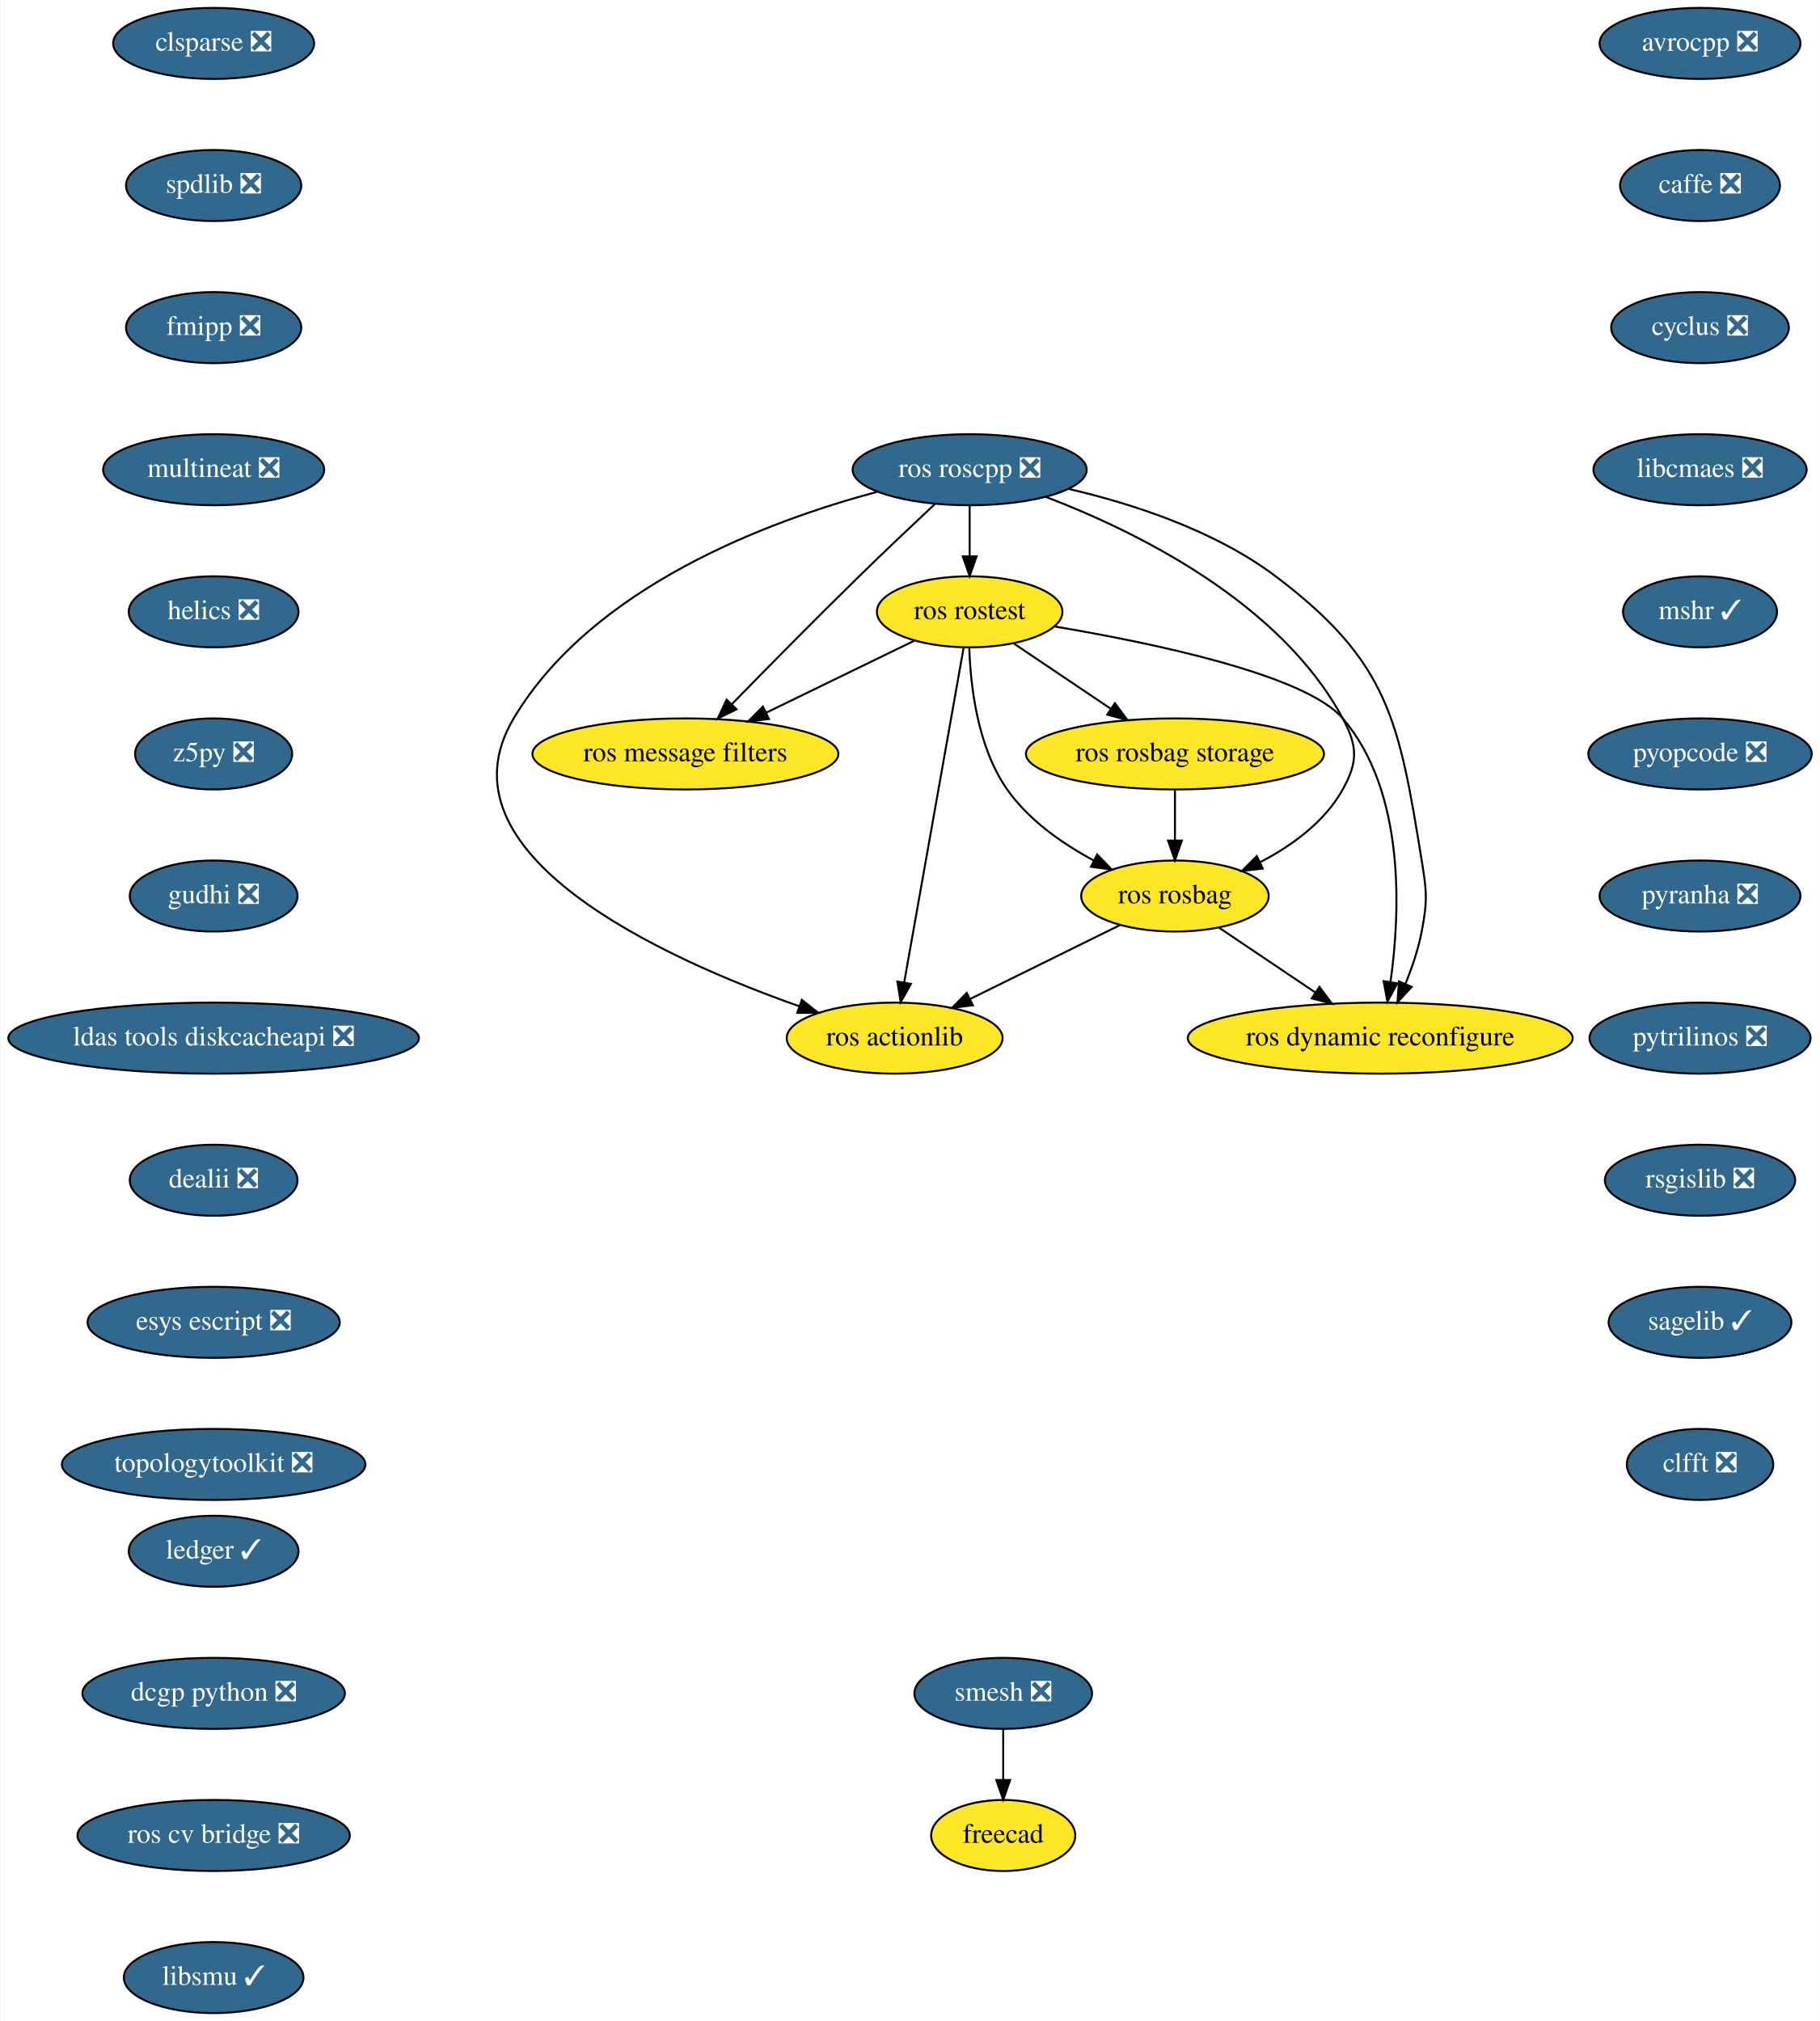
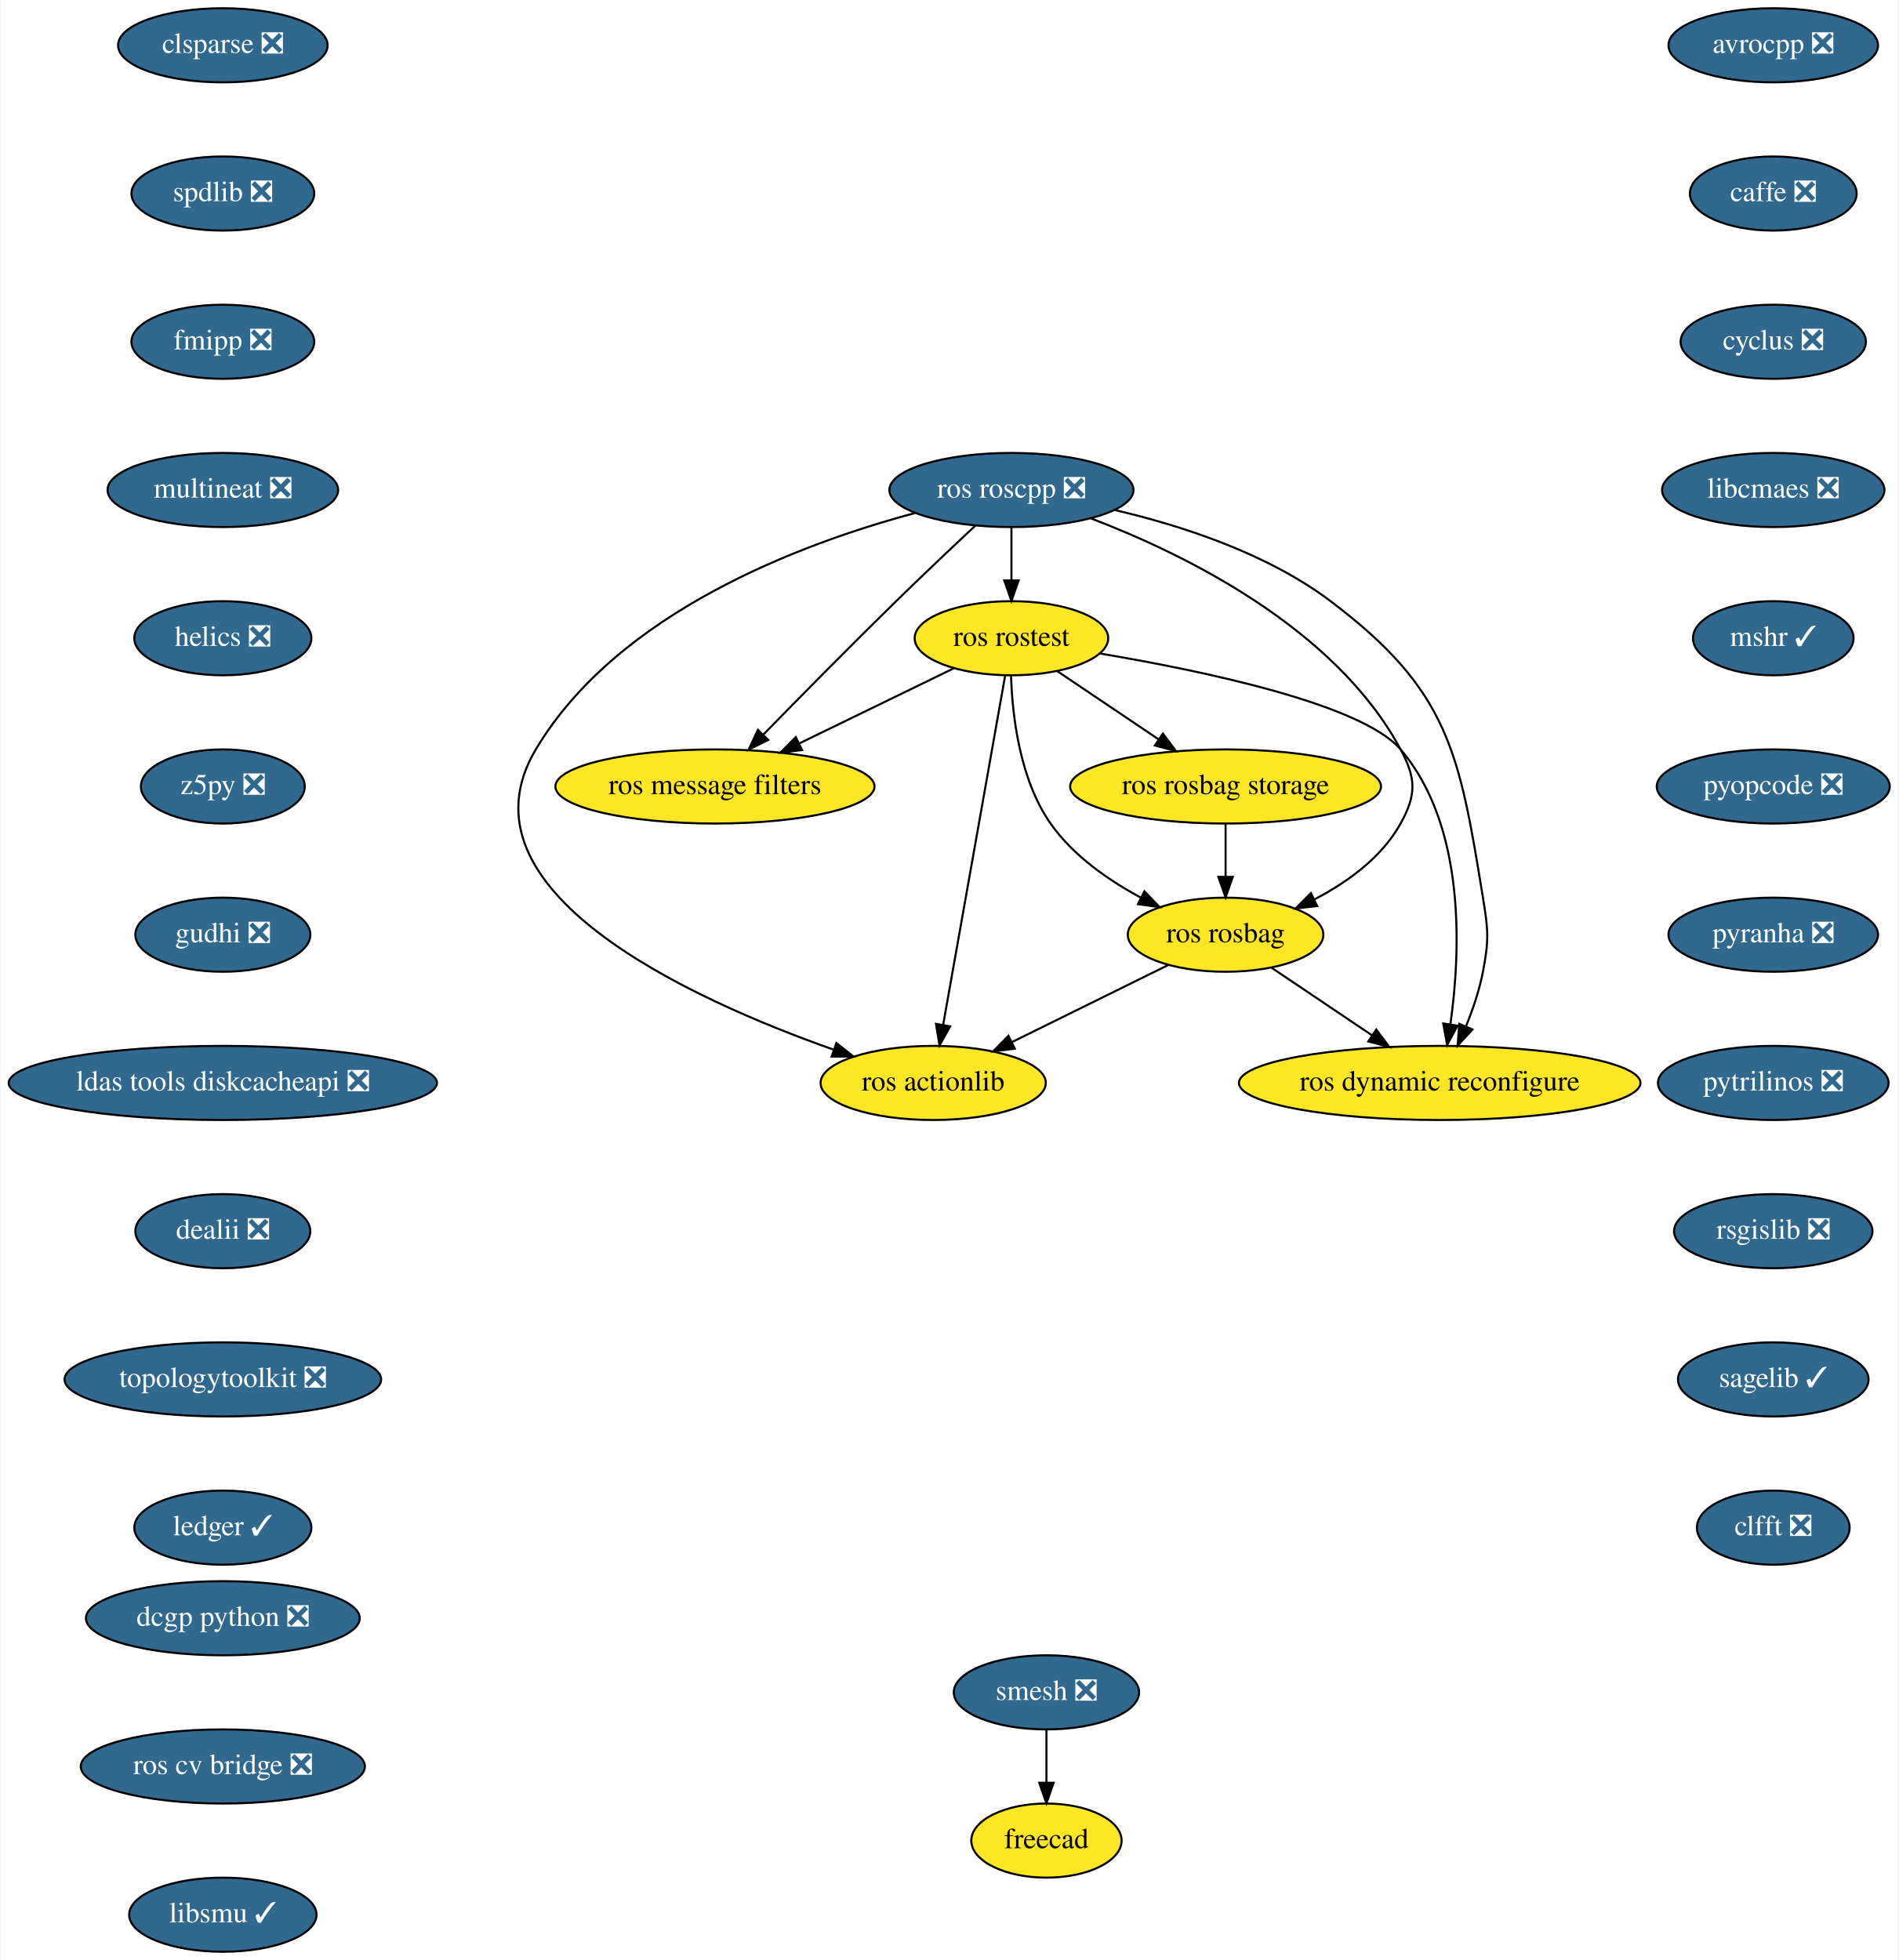
- <svg xmlns="http://www.w3.org/2000/svg" xmlns:xlink="http://www.w3.org/1999/xlink" width="922pt" height="1024pt" viewBox="0.00 0.00 921.54 1024.00">
-   <g id="graph0" class="graph" transform="scale(1 1) rotate(0) translate(4 1020)">
-     <polygon fill="white" stroke="transparent" points="-4,4 -4,-1020 917.54,-1020 917.54,4 -4,4" />
+ <svg xmlns="http://www.w3.org/2000/svg" xmlns:xlink="http://www.w3.org/1999/xlink" width="922pt" height="952pt" viewBox="0.00 0.00 921.54 952.00">
+   <g id="graph0" class="graph" transform="scale(1 1) rotate(0) translate(4 948)">
+     <polygon fill="white" stroke="transparent" points="-4,4 -4,-948 917.54,-948 917.54,4 -4,4" />
    <g id="node1" class="node">
      <g id="a_node1">
        <a xlink:href="https://github.com/conda-forge/avrocpp-feedstock/pull/14" xlink:title="avrocpp ❎">
-           <ellipse fill="#31688e" stroke="black" cx="857" cy="-998" rx="50.89" ry="18" />
-           <text text-anchor="middle" x="857" y="-994.3" font-family="Times,serif" font-size="14.00" fill="white">avrocpp ❎</text>
+           <ellipse fill="#31688e" stroke="black" cx="857" cy="-926" rx="50.89" ry="18" />
+           <text text-anchor="middle" x="857" y="-922.3" font-family="Times,serif" font-size="14.00" fill="white">avrocpp ❎</text>
        </a>
      </g>
    </g>
    <g id="node2" class="node">
      <g id="a_node2">
        <a xlink:href="https://github.com/conda-forge/caffe-feedstock/pull/66" xlink:title="caffe ❎">
-           <ellipse fill="#31688e" stroke="black" cx="857" cy="-926" rx="40.5" ry="18" />
-           <text text-anchor="middle" x="857" y="-922.3" font-family="Times,serif" font-size="14.00" fill="white">caffe ❎</text>
+           <ellipse fill="#31688e" stroke="black" cx="857" cy="-854" rx="40.5" ry="18" />
+           <text text-anchor="middle" x="857" y="-850.3" font-family="Times,serif" font-size="14.00" fill="white">caffe ❎</text>
        </a>
      </g>
    </g>
    <g id="node3" class="node">
      <g id="a_node3">
        <a xlink:href="https://github.com/conda-forge/cyclus-feedstock/pull/57" xlink:title="cyclus ❎">
-           <ellipse fill="#31688e" stroke="black" cx="857" cy="-854" rx="45" ry="18" />
-           <text text-anchor="middle" x="857" y="-850.3" font-family="Times,serif" font-size="14.00" fill="white">cyclus ❎</text>
+           <ellipse fill="#31688e" stroke="black" cx="857" cy="-782" rx="45" ry="18" />
+           <text text-anchor="middle" x="857" y="-778.3" font-family="Times,serif" font-size="14.00" fill="white">cyclus ❎</text>
        </a>
      </g>
    </g>
    <g id="node4" class="node">
      <g id="a_node4">
        <a xlink:href="https://github.com/conda-forge/libcmaes-feedstock/pull/26" xlink:title="libcmaes ❎">
-           <ellipse fill="#31688e" stroke="black" cx="857" cy="-782" rx="54" ry="18" />
-           <text text-anchor="middle" x="857" y="-778.3" font-family="Times,serif" font-size="14.00" fill="white">libcmaes ❎</text>
+           <ellipse fill="#31688e" stroke="black" cx="857" cy="-710" rx="54" ry="18" />
+           <text text-anchor="middle" x="857" y="-706.3" font-family="Times,serif" font-size="14.00" fill="white">libcmaes ❎</text>
        </a>
      </g>
    </g>
    <g id="node5" class="node">
      <g id="a_node5">
        <a xlink:href="https://github.com/conda-forge/mshr-feedstock/pull/20" xlink:title="mshr ✓">
-           <ellipse fill="#31688e" stroke="black" cx="857" cy="-710" rx="39" ry="18" />
-           <text text-anchor="middle" x="857" y="-706.3" font-family="Times,serif" font-size="14.00" fill="white">mshr ✓</text>
+           <ellipse fill="#31688e" stroke="black" cx="857" cy="-638" rx="39" ry="18" />
+           <text text-anchor="middle" x="857" y="-634.3" font-family="Times,serif" font-size="14.00" fill="white">mshr ✓</text>
        </a>
      </g>
    </g>
    <g id="node6" class="node">
      <g id="a_node6">
        <a xlink:href="https://github.com/conda-forge/pyopcode-feedstock/pull/21" xlink:title="pyopcode ❎">
-           <ellipse fill="#31688e" stroke="black" cx="857" cy="-638" rx="56.59" ry="18" />
-           <text text-anchor="middle" x="857" y="-634.3" font-family="Times,serif" font-size="14.00" fill="white">pyopcode ❎</text>
+           <ellipse fill="#31688e" stroke="black" cx="857" cy="-566" rx="56.59" ry="18" />
+           <text text-anchor="middle" x="857" y="-562.3" font-family="Times,serif" font-size="14.00" fill="white">pyopcode ❎</text>
        </a>
      </g>
    </g>
    <g id="node7" class="node">
      <g id="a_node7">
        <a xlink:href="https://github.com/conda-forge/pyranha-feedstock/pull/17" xlink:title="pyranha ❎">
-           <ellipse fill="#31688e" stroke="black" cx="857" cy="-566" rx="50.89" ry="18" />
-           <text text-anchor="middle" x="857" y="-562.3" font-family="Times,serif" font-size="14.00" fill="white">pyranha ❎</text>
+           <ellipse fill="#31688e" stroke="black" cx="857" cy="-494" rx="50.89" ry="18" />
+           <text text-anchor="middle" x="857" y="-490.3" font-family="Times,serif" font-size="14.00" fill="white">pyranha ❎</text>
        </a>
      </g>
    </g>
    <g id="node8" class="node">
      <g id="a_node8">
        <a xlink:href="https://github.com/conda-forge/pytrilinos-feedstock/pull/30" xlink:title="pytrilinos ❎">
-           <ellipse fill="#31688e" stroke="black" cx="857" cy="-494" rx="56" ry="18" />
-           <text text-anchor="middle" x="857" y="-490.3" font-family="Times,serif" font-size="14.00" fill="white">pytrilinos ❎</text>
+           <ellipse fill="#31688e" stroke="black" cx="857" cy="-422" rx="56" ry="18" />
+           <text text-anchor="middle" x="857" y="-418.3" font-family="Times,serif" font-size="14.00" fill="white">pytrilinos ❎</text>
        </a>
      </g>
    </g>
    <g id="node9" class="node">
      <g id="a_node9">
        <a xlink:href="https://github.com/conda-forge/rsgislib-feedstock/pull/36" xlink:title="rsgislib ❎">
-           <ellipse fill="#31688e" stroke="black" cx="857" cy="-422" rx="48.19" ry="18" />
-           <text text-anchor="middle" x="857" y="-418.3" font-family="Times,serif" font-size="14.00" fill="white">rsgislib ❎</text>
+           <ellipse fill="#31688e" stroke="black" cx="857" cy="-350" rx="48.19" ry="18" />
+           <text text-anchor="middle" x="857" y="-346.3" font-family="Times,serif" font-size="14.00" fill="white">rsgislib ❎</text>
        </a>
      </g>
    </g>
    <g id="node10" class="node">
      <g id="a_node10">
        <a xlink:href="https://github.com/conda-forge/sagelib-feedstock/pull/108" xlink:title="sagelib ✓">
-           <ellipse fill="#31688e" stroke="black" cx="857" cy="-350" rx="46.29" ry="18" />
-           <text text-anchor="middle" x="857" y="-346.3" font-family="Times,serif" font-size="14.00" fill="white">sagelib ✓</text>
+           <ellipse fill="#31688e" stroke="black" cx="857" cy="-278" rx="46.29" ry="18" />
+           <text text-anchor="middle" x="857" y="-274.3" font-family="Times,serif" font-size="14.00" fill="white">sagelib ✓</text>
        </a>
      </g>
    </g>
    <g id="node11" class="node">
      <g id="a_node11">
        <a xlink:href="https://github.com/conda-forge/clfft-feedstock/pull/11" xlink:title="clfft ❎">
-           <ellipse fill="#31688e" stroke="black" cx="857" cy="-278" rx="37.09" ry="18" />
-           <text text-anchor="middle" x="857" y="-274.3" font-family="Times,serif" font-size="14.00" fill="white">clfft ❎</text>
+           <ellipse fill="#31688e" stroke="black" cx="857" cy="-206" rx="37.09" ry="18" />
+           <text text-anchor="middle" x="857" y="-202.3" font-family="Times,serif" font-size="14.00" fill="white">clfft ❎</text>
        </a>
      </g>
    </g>
    <g id="node12" class="node">
      <g id="a_node12">
        <a xlink:href="https://github.com/conda-forge/clsparse-feedstock/pull/8" xlink:title="clsparse ❎">
-           <ellipse fill="#31688e" stroke="black" cx="104" cy="-998" rx="50.89" ry="18" />
-           <text text-anchor="middle" x="104" y="-994.3" font-family="Times,serif" font-size="14.00" fill="white">clsparse ❎</text>
+           <ellipse fill="#31688e" stroke="black" cx="104" cy="-926" rx="50.89" ry="18" />
+           <text text-anchor="middle" x="104" y="-922.3" font-family="Times,serif" font-size="14.00" fill="white">clsparse ❎</text>
        </a>
      </g>
    </g>
    <g id="node13" class="node">
      <g id="a_node13">
        <a xlink:href="https://github.com/conda-forge/spdlib-feedstock/pull/18" xlink:title="spdlib ❎">
-           <ellipse fill="#31688e" stroke="black" cx="104" cy="-926" rx="44.39" ry="18" />
-           <text text-anchor="middle" x="104" y="-922.3" font-family="Times,serif" font-size="14.00" fill="white">spdlib ❎</text>
+           <ellipse fill="#31688e" stroke="black" cx="104" cy="-854" rx="44.39" ry="18" />
+           <text text-anchor="middle" x="104" y="-850.3" font-family="Times,serif" font-size="14.00" fill="white">spdlib ❎</text>
        </a>
      </g>
    </g>
    <g id="node14" class="node">
      <g id="a_node14">
        <a xlink:href="https://github.com/conda-forge/fmipp-feedstock/pull/16" xlink:title="fmipp ❎">
-           <ellipse fill="#31688e" stroke="black" cx="104" cy="-854" rx="44.39" ry="18" />
-           <text text-anchor="middle" x="104" y="-850.3" font-family="Times,serif" font-size="14.00" fill="white">fmipp ❎</text>
+           <ellipse fill="#31688e" stroke="black" cx="104" cy="-782" rx="44.39" ry="18" />
+           <text text-anchor="middle" x="104" y="-778.3" font-family="Times,serif" font-size="14.00" fill="white">fmipp ❎</text>
        </a>
      </g>
    </g>
    <g id="node17" class="node">
      <g id="a_node17">
        <a xlink:href="https://github.com/conda-forge/multineat-feedstock/pull/5" xlink:title="multineat ❎">
-           <ellipse fill="#31688e" stroke="black" cx="104" cy="-782" rx="56" ry="18" />
-           <text text-anchor="middle" x="104" y="-778.3" font-family="Times,serif" font-size="14.00" fill="white">multineat ❎</text>
+           <ellipse fill="#31688e" stroke="black" cx="104" cy="-710" rx="56" ry="18" />
+           <text text-anchor="middle" x="104" y="-706.3" font-family="Times,serif" font-size="14.00" fill="white">multineat ❎</text>
        </a>
      </g>
    </g>
    <g id="node15" class="node">
      <g id="a_node15">
        <a xlink:href="https://github.com/conda-forge/smesh-feedstock/pull/36" xlink:title="smesh ❎">
-           <ellipse fill="#31688e" stroke="black" cx="504" cy="-162" rx="45" ry="18" />
-           <text text-anchor="middle" x="504" y="-158.3" font-family="Times,serif" font-size="14.00" fill="white">smesh ❎</text>
+           <ellipse fill="#31688e" stroke="black" cx="504" cy="-126" rx="45" ry="18" />
+           <text text-anchor="middle" x="504" y="-122.3" font-family="Times,serif" font-size="14.00" fill="white">smesh ❎</text>
        </a>
      </g>
    </g>
    <g id="node16" class="node">
      <g id="a_node16">
        <a xlink:href="https://github.com/conda-forge/freecad-feedstock" xlink:title="freecad">
-           <ellipse fill="#fde725" stroke="black" cx="504" cy="-90" rx="36.5" ry="18" />
-           <text text-anchor="middle" x="504" y="-86.3" font-family="Times,serif" font-size="14.00">freecad</text>
+           <ellipse fill="#fde725" stroke="black" cx="504" cy="-54" rx="36.5" ry="18" />
+           <text text-anchor="middle" x="504" y="-50.3" font-family="Times,serif" font-size="14.00">freecad</text>
        </a>
      </g>
    </g>
    <g id="edge13" class="edge">
-       <path fill="none" stroke="black" d="M504,-143.7C504,-135.98 504,-126.71 504,-118.11" />
-       <polygon fill="black" stroke="black" points="507.5,-118.1 504,-108.1 500.5,-118.1 507.5,-118.1" />
+       <path fill="none" stroke="black" d="M504,-107.7C504,-99.98 504,-90.71 504,-82.11" />
+       <polygon fill="black" stroke="black" points="507.5,-82.1 504,-72.1 500.5,-82.1 507.5,-82.1" />
    </g>
    <g id="node18" class="node">
      <g id="a_node18">
        <a xlink:href="https://github.com/conda-forge/helics-feedstock/pull/21" xlink:title="helics ❎">
-           <ellipse fill="#31688e" stroke="black" cx="104" cy="-710" rx="43" ry="18" />
-           <text text-anchor="middle" x="104" y="-706.3" font-family="Times,serif" font-size="14.00" fill="white">helics ❎</text>
+           <ellipse fill="#31688e" stroke="black" cx="104" cy="-638" rx="43" ry="18" />
+           <text text-anchor="middle" x="104" y="-634.3" font-family="Times,serif" font-size="14.00" fill="white">helics ❎</text>
        </a>
      </g>
    </g>
    <g id="node19" class="node">
      <g id="a_node19">
        <a xlink:href="https://github.com/conda-forge/z5py-feedstock/pull/33" xlink:title="z5py ❎">
-           <ellipse fill="#31688e" stroke="black" cx="104" cy="-638" rx="39.79" ry="18" />
-           <text text-anchor="middle" x="104" y="-634.3" font-family="Times,serif" font-size="14.00" fill="white">z5py ❎</text>
+           <ellipse fill="#31688e" stroke="black" cx="104" cy="-566" rx="39.79" ry="18" />
+           <text text-anchor="middle" x="104" y="-562.3" font-family="Times,serif" font-size="14.00" fill="white">z5py ❎</text>
        </a>
      </g>
    </g>
    <g id="node20" class="node">
      <g id="a_node20">
        <a xlink:href="https://github.com/conda-forge/gudhi-feedstock/pull/22" xlink:title="gudhi ❎">
-           <ellipse fill="#31688e" stroke="black" cx="104" cy="-566" rx="42.49" ry="18" />
-           <text text-anchor="middle" x="104" y="-562.3" font-family="Times,serif" font-size="14.00" fill="white">gudhi ❎</text>
+           <ellipse fill="#31688e" stroke="black" cx="104" cy="-494" rx="42.49" ry="18" />
+           <text text-anchor="middle" x="104" y="-490.3" font-family="Times,serif" font-size="14.00" fill="white">gudhi ❎</text>
        </a>
      </g>
    </g>
    <g id="node21" class="node">
      <g id="a_node21">
        <a xlink:href="https://github.com/conda-forge/ldas-tools-diskcacheapi-feedstock/pull/5" xlink:title="ldas tools diskcacheapi ❎">
-           <ellipse fill="#31688e" stroke="black" cx="104" cy="-494" rx="104" ry="18" />
-           <text text-anchor="middle" x="104" y="-490.3" font-family="Times,serif" font-size="14.00" fill="white">ldas tools diskcacheapi ❎</text>
+           <ellipse fill="#31688e" stroke="black" cx="104" cy="-422" rx="104" ry="18" />
+           <text text-anchor="middle" x="104" y="-418.3" font-family="Times,serif" font-size="14.00" fill="white">ldas tools diskcacheapi ❎</text>
        </a>
      </g>
    </g>
    <g id="node22" class="node">
      <g id="a_node22">
        <a xlink:href="https://github.com/conda-forge/dealii-feedstock/pull/10" xlink:title="dealii ❎">
-           <ellipse fill="#31688e" stroke="black" cx="104" cy="-422" rx="42.49" ry="18" />
-           <text text-anchor="middle" x="104" y="-418.3" font-family="Times,serif" font-size="14.00" fill="white">dealii ❎</text>
+           <ellipse fill="#31688e" stroke="black" cx="104" cy="-350" rx="42.49" ry="18" />
+           <text text-anchor="middle" x="104" y="-346.3" font-family="Times,serif" font-size="14.00" fill="white">dealii ❎</text>
        </a>
      </g>
    </g>
    <g id="node23" class="node">
      <g id="a_node23">
-         <a xlink:href="https://github.com/conda-forge/esys-escript-feedstock/pull/34" xlink:title="esys escript ❎">
-           <ellipse fill="#31688e" stroke="black" cx="104" cy="-350" rx="63.89" ry="18" />
-           <text text-anchor="middle" x="104" y="-346.3" font-family="Times,serif" font-size="14.00" fill="white">esys escript ❎</text>
-         </a>
-       </g>
-     </g>
-     <g id="node24" class="node">
-       <g id="a_node24">
        <a xlink:href="https://github.com/conda-forge/topologytoolkit-feedstock/pull/7" xlink:title="topologytoolkit ❎">
          <ellipse fill="#31688e" stroke="black" cx="104" cy="-278" rx="76.89" ry="18" />
          <text text-anchor="middle" x="104" y="-274.3" font-family="Times,serif" font-size="14.00" fill="white">topologytoolkit ❎</text>
        </a>
      </g>
    </g>
+     <g id="node24" class="node">
+       <g id="a_node24">
+         <a xlink:href="https://github.com/conda-forge/ledger-feedstock/pull/8" xlink:title="ledger ✓">
+           <ellipse fill="#31688e" stroke="black" cx="104" cy="-206" rx="43" ry="18" />
+           <text text-anchor="middle" x="104" y="-202.3" font-family="Times,serif" font-size="14.00" fill="white">ledger ✓</text>
+         </a>
+       </g>
+     </g>
    <g id="node25" class="node">
      <g id="a_node25">
-         <a xlink:href="https://github.com/conda-forge/ledger-feedstock/pull/8" xlink:title="ledger ✓">
-           <ellipse fill="#31688e" stroke="black" cx="104" cy="-234" rx="43" ry="18" />
-           <text text-anchor="middle" x="104" y="-230.3" font-family="Times,serif" font-size="14.00" fill="white">ledger ✓</text>
+         <a xlink:href="https://github.com/conda-forge/ros-roscpp-feedstock/pull/10" xlink:title="ros roscpp ❎">
+           <ellipse fill="#31688e" stroke="black" cx="487" cy="-710" rx="59.29" ry="18" />
+           <text text-anchor="middle" x="487" y="-706.3" font-family="Times,serif" font-size="14.00" fill="white">ros roscpp ❎</text>
        </a>
      </g>
    </g>
    <g id="node26" class="node">
      <g id="a_node26">
+         <a xlink:href="https://github.com/conda-forge/ros-rostest-feedstock" xlink:title="ros rostest">
+           <ellipse fill="#fde725" stroke="black" cx="487" cy="-638" rx="47" ry="18" />
+           <text text-anchor="middle" x="487" y="-634.3" font-family="Times,serif" font-size="14.00">ros rostest</text>
+         </a>
+       </g>
+     </g>
+     <g id="edge22" class="edge">
+       <path fill="none" stroke="black" d="M487,-691.7C487,-683.98 487,-674.71 487,-666.11" />
+       <polygon fill="black" stroke="black" points="490.5,-666.1 487,-656.1 483.5,-666.1 490.5,-666.1" />
+     </g>
+     <g id="node27" class="node">
+       <g id="a_node27">
+         <a xlink:href="https://github.com/conda-forge/ros-message-filters-feedstock" xlink:title="ros message filters">
+           <ellipse fill="#fde725" stroke="black" cx="343" cy="-566" rx="77.5" ry="18" />
+           <text text-anchor="middle" x="343" y="-562.3" font-family="Times,serif" font-size="14.00">ros message filters</text>
+         </a>
+       </g>
+     </g>
+     <g id="edge23" class="edge">
+       <path fill="none" stroke="black" d="M469.45,-692.67C458.34,-682.27 443.73,-668.45 431,-656 408.85,-634.33 384.06,-609.18 366.46,-591.15" />
+       <polygon fill="black" stroke="black" points="368.87,-588.61 359.38,-583.9 363.86,-593.5 368.87,-588.61" />
+     </g>
+     <g id="node28" class="node">
+       <g id="a_node28">
+         <a xlink:href="https://github.com/conda-forge/ros-rosbag-feedstock" xlink:title="ros rosbag">
+           <ellipse fill="#fde725" stroke="black" cx="591" cy="-494" rx="47.5" ry="18" />
+           <text text-anchor="middle" x="591" y="-490.3" font-family="Times,serif" font-size="14.00">ros rosbag</text>
+         </a>
+       </g>
+     </g>
+     <g id="edge24" class="edge">
+       <path fill="none" stroke="black" d="M525.54,-696.25C570.95,-678.91 644.24,-643.08 676,-584 683.58,-569.91 683.76,-561.99 676,-548 666.9,-531.6 650.38,-519.61 634.32,-511.23" />
+       <polygon fill="black" stroke="black" points="635.49,-507.91 624.96,-506.71 632.44,-514.21 635.49,-507.91" />
+     </g>
+     <g id="node29" class="node">
+       <g id="a_node29">
+         <a xlink:href="https://github.com/conda-forge/ros-actionlib-feedstock" xlink:title="ros actionlib">
+           <ellipse fill="#fde725" stroke="black" cx="449" cy="-422" rx="54.69" ry="18" />
+           <text text-anchor="middle" x="449" y="-418.3" font-family="Times,serif" font-size="14.00">ros actionlib</text>
+         </a>
+       </g>
+     </g>
+     <g id="edge25" class="edge">
+       <path fill="none" stroke="black" d="M440.23,-698.83C385.05,-684.06 295.8,-650.79 256,-584 215.15,-515.44 331.18,-462.67 400.78,-438.12" />
+       <polygon fill="black" stroke="black" points="401.96,-441.41 410.27,-434.84 399.68,-434.79 401.96,-441.41" />
+     </g>
+     <g id="node30" class="node">
+       <g id="a_node30">
+         <a xlink:href="https://github.com/conda-forge/ros-dynamic-reconfigure-feedstock" xlink:title="ros dynamic reconfigure">
+           <ellipse fill="#fde725" stroke="black" cx="695" cy="-422" rx="97.5" ry="18" />
+           <text text-anchor="middle" x="695" y="-418.3" font-family="Times,serif" font-size="14.00">ros dynamic reconfigure</text>
+         </a>
+       </g>
+     </g>
+     <g id="edge26" class="edge">
+       <path fill="none" stroke="black" d="M537.25,-700.26C569.62,-692.71 611.24,-679.22 642,-656 699.43,-612.65 704.47,-583.03 716,-512 718.56,-496.21 719,-491.72 716,-476 714.29,-467.06 711.1,-457.7 707.71,-449.37" />
+       <polygon fill="black" stroke="black" points="710.91,-447.95 703.72,-440.17 704.49,-450.73 710.91,-447.95" />
+     </g>
+     <g id="edge27" class="edge">
+       <path fill="none" stroke="black" d="M458.89,-623.34C437.58,-612.98 407.96,-598.58 384,-586.93" />
+       <polygon fill="black" stroke="black" points="385.32,-583.68 374.8,-582.46 382.26,-589.98 385.32,-583.68" />
+     </g>
+     <g id="edge28" class="edge">
+       <path fill="none" stroke="black" d="M486.81,-619.7C487.42,-600.52 490.94,-569.47 506,-548 516.85,-532.53 533.81,-520.64 549.73,-512.08" />
+       <polygon fill="black" stroke="black" points="551.59,-515.07 558.93,-507.43 548.43,-508.82 551.59,-515.07" />
+     </g>
+     <g id="edge29" class="edge">
+       <path fill="none" stroke="black" d="M483.95,-619.85C477.37,-582.75 461.75,-494.81 453.81,-450.1" />
+       <polygon fill="black" stroke="black" points="457.25,-449.47 452.06,-440.23 450.36,-450.69 457.25,-449.47" />
+     </g>
+     <g id="edge30" class="edge">
+       <path fill="none" stroke="black" d="M530.28,-630.53C580.01,-622.16 657.18,-606.02 676,-584 707.83,-546.78 705.17,-485.78 700.2,-450.52" />
+       <polygon fill="black" stroke="black" points="703.63,-449.79 698.62,-440.46 696.71,-450.88 703.63,-449.79" />
+     </g>
+     <g id="node31" class="node">
+       <g id="a_node31">
+         <a xlink:href="https://github.com/conda-forge/ros-rosbag-storage-feedstock" xlink:title="ros rosbag storage">
+           <ellipse fill="#fde725" stroke="black" cx="591" cy="-566" rx="75.5" ry="18" />
+           <text text-anchor="middle" x="591" y="-562.3" font-family="Times,serif" font-size="14.00">ros rosbag storage</text>
+         </a>
+       </g>
+     </g>
+     <g id="edge31" class="edge">
+       <path fill="none" stroke="black" d="M509.31,-621.98C523.61,-612.36 542.42,-599.7 558.38,-588.95" />
+       <polygon fill="black" stroke="black" points="560.57,-591.7 566.91,-583.21 556.66,-585.89 560.57,-591.7" />
+     </g>
+     <g id="edge32" class="edge">
+       <path fill="none" stroke="black" d="M563.28,-479.34C541.62,-468.66 511.27,-453.7 487.29,-441.87" />
+       <polygon fill="black" stroke="black" points="488.63,-438.63 478.11,-437.35 485.53,-444.91 488.63,-438.63" />
+     </g>
+     <g id="edge33" class="edge">
+       <path fill="none" stroke="black" d="M613.31,-477.98C627.51,-468.42 646.16,-455.88 662.05,-445.18" />
+       <polygon fill="black" stroke="black" points="664.2,-447.95 670.55,-439.46 660.3,-442.14 664.2,-447.95" />
+     </g>
+     <g id="edge34" class="edge">
+       <path fill="none" stroke="black" d="M591,-547.7C591,-539.98 591,-530.71 591,-522.11" />
+       <polygon fill="black" stroke="black" points="594.5,-522.1 591,-512.1 587.5,-522.1 594.5,-522.1" />
+     </g>
+     <g id="node32" class="node">
+       <g id="a_node32">
        <a xlink:href="https://github.com/conda-forge/dcgp-python-feedstock/pull/14" xlink:title="dcgp python ❎">
          <ellipse fill="#31688e" stroke="black" cx="104" cy="-162" rx="66.5" ry="18" />
          <text text-anchor="middle" x="104" y="-158.3" font-family="Times,serif" font-size="14.00" fill="white">dcgp python ❎</text>
        </a>
      </g>
    </g>
-     <g id="node34" class="node">
-       <g id="a_node34">
+     <g id="node33" class="node">
+       <g id="a_node33">
        <a xlink:href="https://github.com/conda-forge/ros-cv-bridge-feedstock/pull/7" xlink:title="ros cv bridge ❎">
          <ellipse fill="#31688e" stroke="black" cx="104" cy="-90" rx="69" ry="18" />
          <text text-anchor="middle" x="104" y="-86.3" font-family="Times,serif" font-size="14.00" fill="white">ros cv bridge ❎</text>
        </a>
      </g>
    </g>
-     <g id="node27" class="node">
-       <g id="a_node27">
-         <a xlink:href="https://github.com/conda-forge/ros-roscpp-feedstock/pull/10" xlink:title="ros roscpp ❎">
-           <ellipse fill="#31688e" stroke="black" cx="487" cy="-782" rx="59.29" ry="18" />
-           <text text-anchor="middle" x="487" y="-778.3" font-family="Times,serif" font-size="14.00" fill="white">ros roscpp ❎</text>
-         </a>
-       </g>
-     </g>
-     <g id="node28" class="node">
-       <g id="a_node28">
-         <a xlink:href="https://github.com/conda-forge/ros-rostest-feedstock" xlink:title="ros rostest">
-           <ellipse fill="#fde725" stroke="black" cx="487" cy="-710" rx="47" ry="18" />
-           <text text-anchor="middle" x="487" y="-706.3" font-family="Times,serif" font-size="14.00">ros rostest</text>
-         </a>
-       </g>
-     </g>
-     <g id="edge23" class="edge">
-       <path fill="none" stroke="black" d="M487,-763.7C487,-755.98 487,-746.71 487,-738.11" />
-       <polygon fill="black" stroke="black" points="490.5,-738.1 487,-728.1 483.5,-738.1 490.5,-738.1" />
-     </g>
-     <g id="node29" class="node">
-       <g id="a_node29">
-         <a xlink:href="https://github.com/conda-forge/ros-message-filters-feedstock" xlink:title="ros message filters">
-           <ellipse fill="#fde725" stroke="black" cx="343" cy="-638" rx="77.5" ry="18" />
-           <text text-anchor="middle" x="343" y="-634.3" font-family="Times,serif" font-size="14.00">ros message filters</text>
-         </a>
-       </g>
-     </g>
-     <g id="edge24" class="edge">
-       <path fill="none" stroke="black" d="M469.45,-764.67C458.34,-754.27 443.73,-740.45 431,-728 408.85,-706.33 384.06,-681.18 366.46,-663.15" />
-       <polygon fill="black" stroke="black" points="368.87,-660.61 359.38,-655.9 363.86,-665.5 368.87,-660.61" />
-     </g>
-     <g id="node30" class="node">
-       <g id="a_node30">
-         <a xlink:href="https://github.com/conda-forge/ros-rosbag-feedstock" xlink:title="ros rosbag">
-           <ellipse fill="#fde725" stroke="black" cx="591" cy="-566" rx="47.5" ry="18" />
-           <text text-anchor="middle" x="591" y="-562.3" font-family="Times,serif" font-size="14.00">ros rosbag</text>
-         </a>
-       </g>
-     </g>
-     <g id="edge25" class="edge">
-       <path fill="none" stroke="black" d="M525.54,-768.25C570.95,-750.91 644.24,-715.08 676,-656 683.58,-641.91 683.76,-633.99 676,-620 666.9,-603.6 650.38,-591.61 634.32,-583.23" />
-       <polygon fill="black" stroke="black" points="635.49,-579.91 624.96,-578.71 632.44,-586.21 635.49,-579.91" />
-     </g>
-     <g id="node31" class="node">
-       <g id="a_node31">
-         <a xlink:href="https://github.com/conda-forge/ros-actionlib-feedstock" xlink:title="ros actionlib">
-           <ellipse fill="#fde725" stroke="black" cx="449" cy="-494" rx="54.69" ry="18" />
-           <text text-anchor="middle" x="449" y="-490.3" font-family="Times,serif" font-size="14.00">ros actionlib</text>
-         </a>
-       </g>
-     </g>
-     <g id="edge26" class="edge">
-       <path fill="none" stroke="black" d="M440.23,-770.83C385.05,-756.06 295.8,-722.79 256,-656 215.15,-587.44 331.18,-534.67 400.78,-510.12" />
-       <polygon fill="black" stroke="black" points="401.96,-513.41 410.27,-506.84 399.68,-506.79 401.96,-513.41" />
-     </g>
-     <g id="node32" class="node">
-       <g id="a_node32">
-         <a xlink:href="https://github.com/conda-forge/ros-dynamic-reconfigure-feedstock" xlink:title="ros dynamic reconfigure">
-           <ellipse fill="#fde725" stroke="black" cx="695" cy="-494" rx="97.5" ry="18" />
-           <text text-anchor="middle" x="695" y="-490.3" font-family="Times,serif" font-size="14.00">ros dynamic reconfigure</text>
-         </a>
-       </g>
-     </g>
-     <g id="edge27" class="edge">
-       <path fill="none" stroke="black" d="M537.25,-772.26C569.62,-764.71 611.24,-751.22 642,-728 699.43,-684.65 704.47,-655.03 716,-584 718.56,-568.21 719,-563.72 716,-548 714.29,-539.06 711.1,-529.7 707.71,-521.37" />
-       <polygon fill="black" stroke="black" points="710.91,-519.95 703.72,-512.17 704.49,-522.73 710.91,-519.95" />
-     </g>
-     <g id="edge28" class="edge">
-       <path fill="none" stroke="black" d="M458.89,-695.34C437.58,-684.98 407.96,-670.58 384,-658.93" />
-       <polygon fill="black" stroke="black" points="385.32,-655.68 374.8,-654.46 382.26,-661.98 385.32,-655.68" />
-     </g>
-     <g id="edge29" class="edge">
-       <path fill="none" stroke="black" d="M486.81,-691.7C487.42,-672.52 490.94,-641.47 506,-620 516.85,-604.53 533.81,-592.64 549.73,-584.08" />
-       <polygon fill="black" stroke="black" points="551.59,-587.07 558.93,-579.43 548.43,-580.82 551.59,-587.07" />
-     </g>
-     <g id="edge30" class="edge">
-       <path fill="none" stroke="black" d="M483.95,-691.85C477.37,-654.75 461.75,-566.81 453.81,-522.1" />
-       <polygon fill="black" stroke="black" points="457.25,-521.47 452.06,-512.23 450.36,-522.69 457.25,-521.47" />
-     </g>
-     <g id="edge31" class="edge">
-       <path fill="none" stroke="black" d="M530.28,-702.53C580.01,-694.16 657.18,-678.02 676,-656 707.83,-618.78 705.17,-557.78 700.2,-522.52" />
-       <polygon fill="black" stroke="black" points="703.63,-521.79 698.62,-512.46 696.71,-522.88 703.63,-521.79" />
-     </g>
-     <g id="node33" class="node">
-       <g id="a_node33">
-         <a xlink:href="https://github.com/conda-forge/ros-rosbag-storage-feedstock" xlink:title="ros rosbag storage">
-           <ellipse fill="#fde725" stroke="black" cx="591" cy="-638" rx="75.5" ry="18" />
-           <text text-anchor="middle" x="591" y="-634.3" font-family="Times,serif" font-size="14.00">ros rosbag storage</text>
-         </a>
-       </g>
-     </g>
-     <g id="edge32" class="edge">
-       <path fill="none" stroke="black" d="M509.31,-693.98C523.61,-684.36 542.42,-671.7 558.38,-660.95" />
-       <polygon fill="black" stroke="black" points="560.57,-663.7 566.91,-655.21 556.66,-657.89 560.57,-663.7" />
-     </g>
-     <g id="edge33" class="edge">
-       <path fill="none" stroke="black" d="M563.28,-551.34C541.62,-540.66 511.27,-525.7 487.29,-513.87" />
-       <polygon fill="black" stroke="black" points="488.63,-510.63 478.11,-509.35 485.53,-516.91 488.63,-510.63" />
-     </g>
-     <g id="edge34" class="edge">
-       <path fill="none" stroke="black" d="M613.31,-549.98C627.51,-540.42 646.16,-527.88 662.05,-517.18" />
-       <polygon fill="black" stroke="black" points="664.2,-519.95 670.55,-511.46 660.3,-514.14 664.2,-519.95" />
-     </g>
-     <g id="edge35" class="edge">
-       <path fill="none" stroke="black" d="M591,-619.7C591,-611.98 591,-602.71 591,-594.11" />
-       <polygon fill="black" stroke="black" points="594.5,-594.1 591,-584.1 587.5,-594.1 594.5,-594.1" />
-     </g>
-     <g id="node35" class="node">
-       <g id="a_node35">
+     <g id="node34" class="node">
+       <g id="a_node34">
        <a xlink:href="https://github.com/conda-forge/libsmu-feedstock/pull/4" xlink:title="libsmu ✓">
          <ellipse fill="#31688e" stroke="black" cx="104" cy="-18" rx="45.5" ry="18" />
          <text text-anchor="middle" x="104" y="-14.3" font-family="Times,serif" font-size="14.00" fill="white">libsmu ✓</text>
        </a>
      </g>
    </g>
  </g>
</svg>
